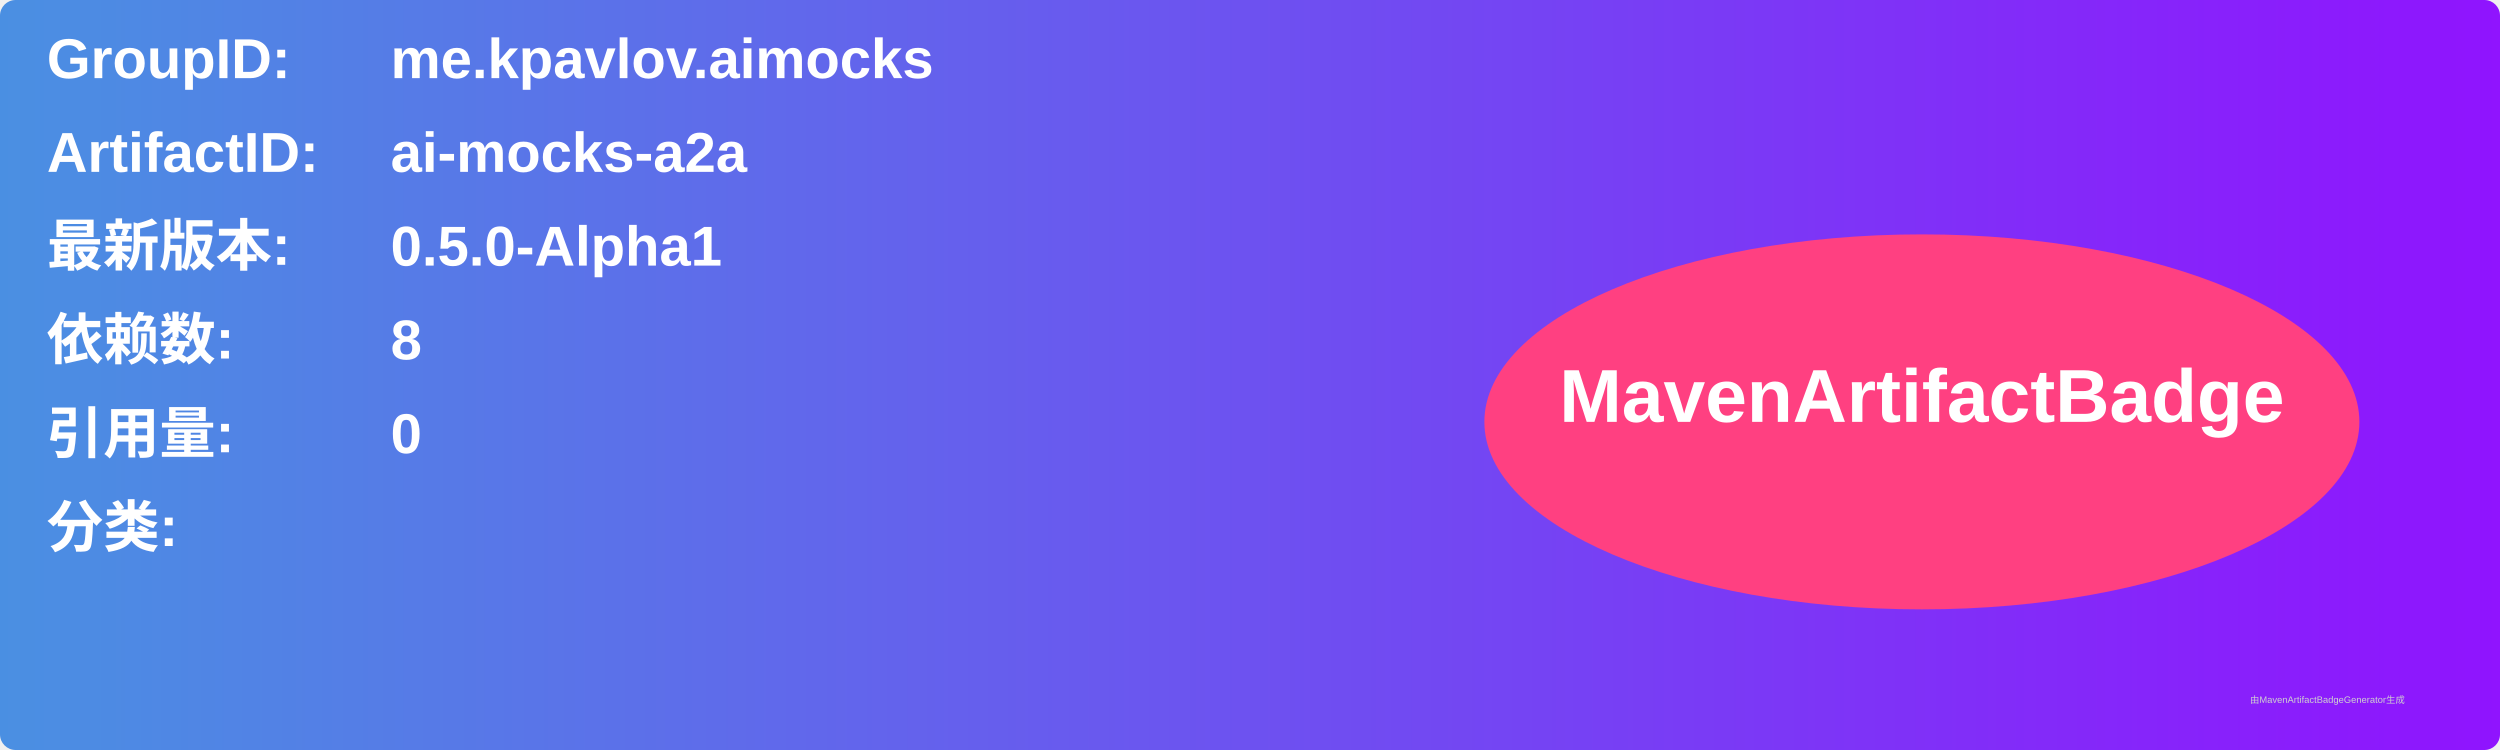
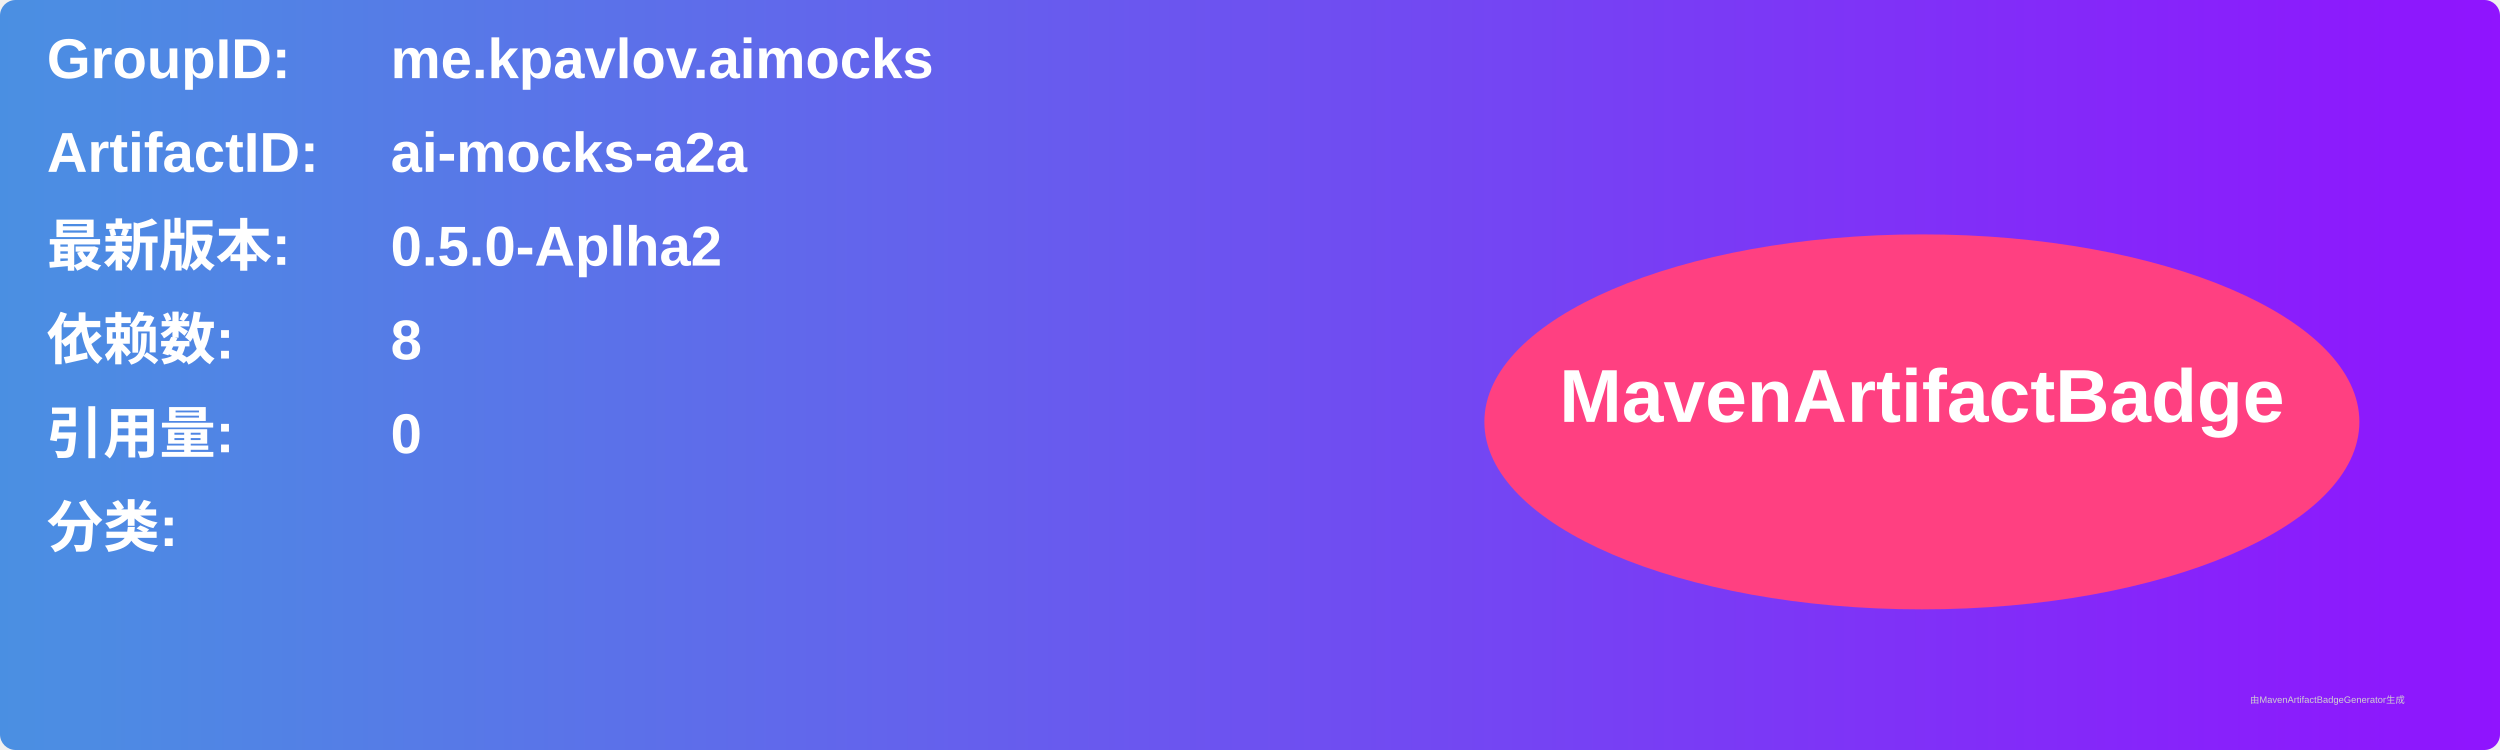
<svg xmlns="http://www.w3.org/2000/svg" width="800" height="240" viewBox="0 0 800 240">
  <linearGradient id="grad" x1="0%" y1="0%" x2="100%" y2="0%">
    <stop offset="0%" stop-color="#4a90e2" />
    <stop offset="100%" stop-color="#9013fe" />
  </linearGradient>
  <rect width="100%" height="100%" rx="5" ry="5" fill="url(#grad)" />
  <g transform="translate(15, 15)">
    <text x="0" y="10" font-family="Arial" font-size="18" fill="white" font-weight="bold" width="260">GroupID:</text>
    <text x="110" y="10" font-family="Arial" font-size="18" fill="white" font-weight="bold" width="460">me.kpavlov.aimocks</text>
    <text x="0" y="40" font-family="Arial" font-size="18" fill="white" font-weight="bold" width="260">ArtifactID:</text>
    <text x="110" y="40" font-family="Arial" font-size="18" fill="white" font-weight="bold" width="460">ai-mocks-a2a</text>
    <text x="0" y="70" font-family="Arial" font-size="18" fill="white" font-weight="bold">最新版本:</text>
    <text x="110" y="70" font-family="Arial" font-size="18" fill="white" font-weight="bold">
-       <tspan font-weight="bold">0.5.0-Alpha1</tspan>
+       <tspan font-weight="bold">0.5.0-Aplha2</tspan>
    </text>
    <text x="0" y="100" font-family="Arial" font-size="18" fill="white" font-weight="bold">依赖数: </text>
    <text x="110" y="100" font-family="Arial" font-size="18" fill="white">
      <tspan font-weight="bold">8</tspan>
    </text>
    <text x="0" y="130" font-family="Arial" font-size="18" fill="white" font-weight="bold">引用量: </text>
    <text x="110" y="130" font-family="Arial" font-size="18" fill="white">
      <tspan font-weight="bold">0</tspan>
    </text>
    <text x="0" y="160" font-family="Arial" font-size="18" fill="white" font-weight="bold">分类:</text>
    <text x="10" y="190" font-family="Arial" font-size="10" fill="white">
      <tspan font-weight="bold" />
    </text>
    <ellipse cx="600" cy="120" rx="140" ry="60" fill="#ff4081" />
    <text x="600" y="120" text-anchor="middle" font-family="Arial" font-size="24" fill="white" font-weight="bold">MavenArtifactBadge</text>
  </g>
  <text x="720" y="225" font-family="Arial" font-size="3" fill="#d0d0d0">由MavenArtifactBadgeGenerator生成</text>
</svg>
